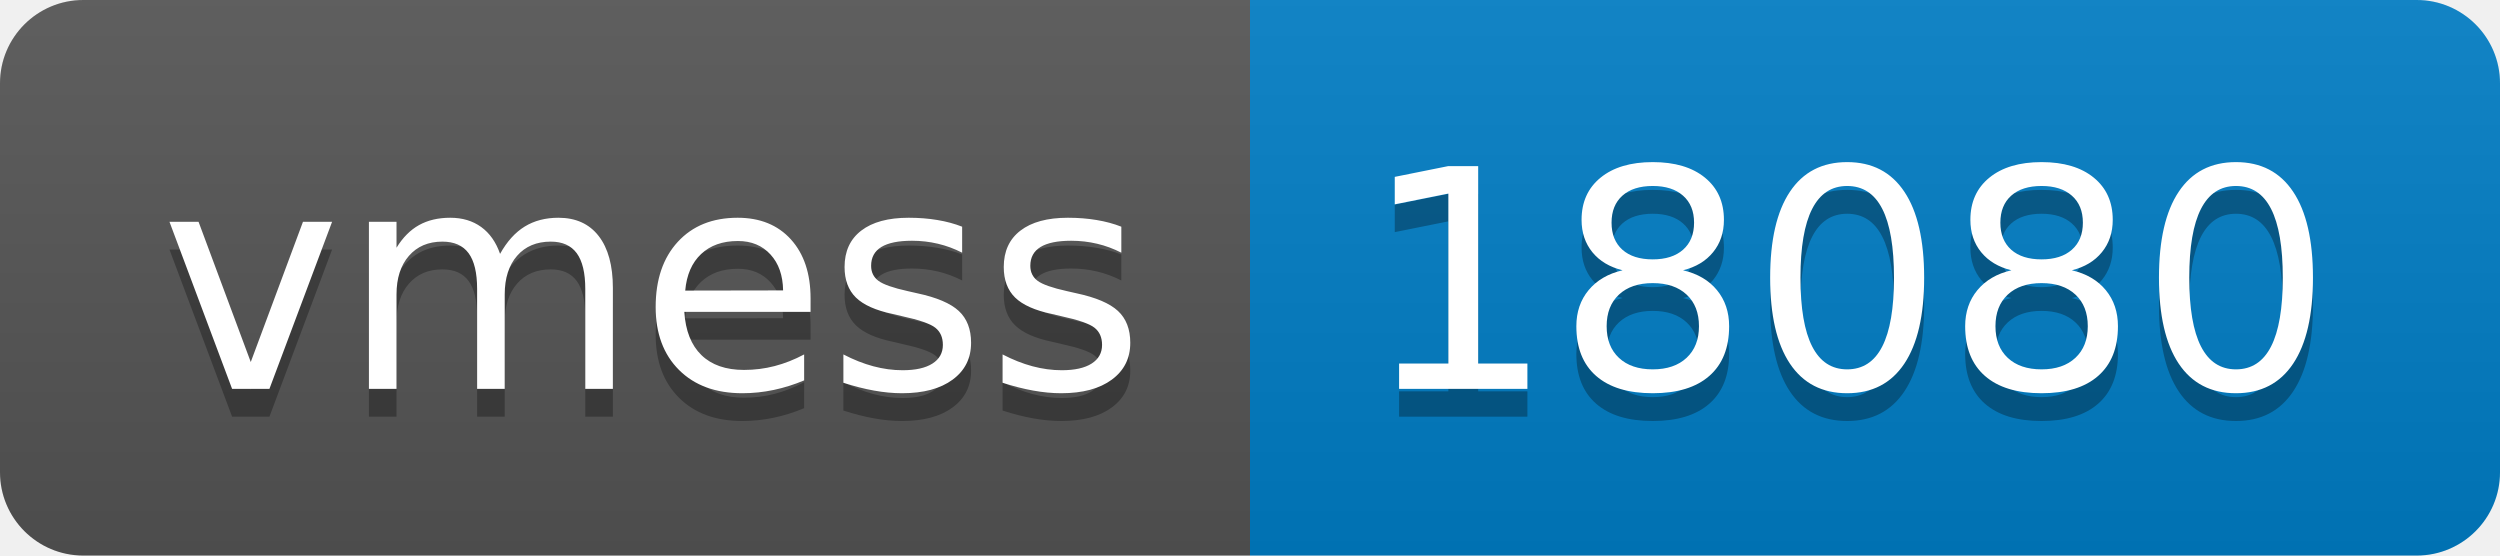
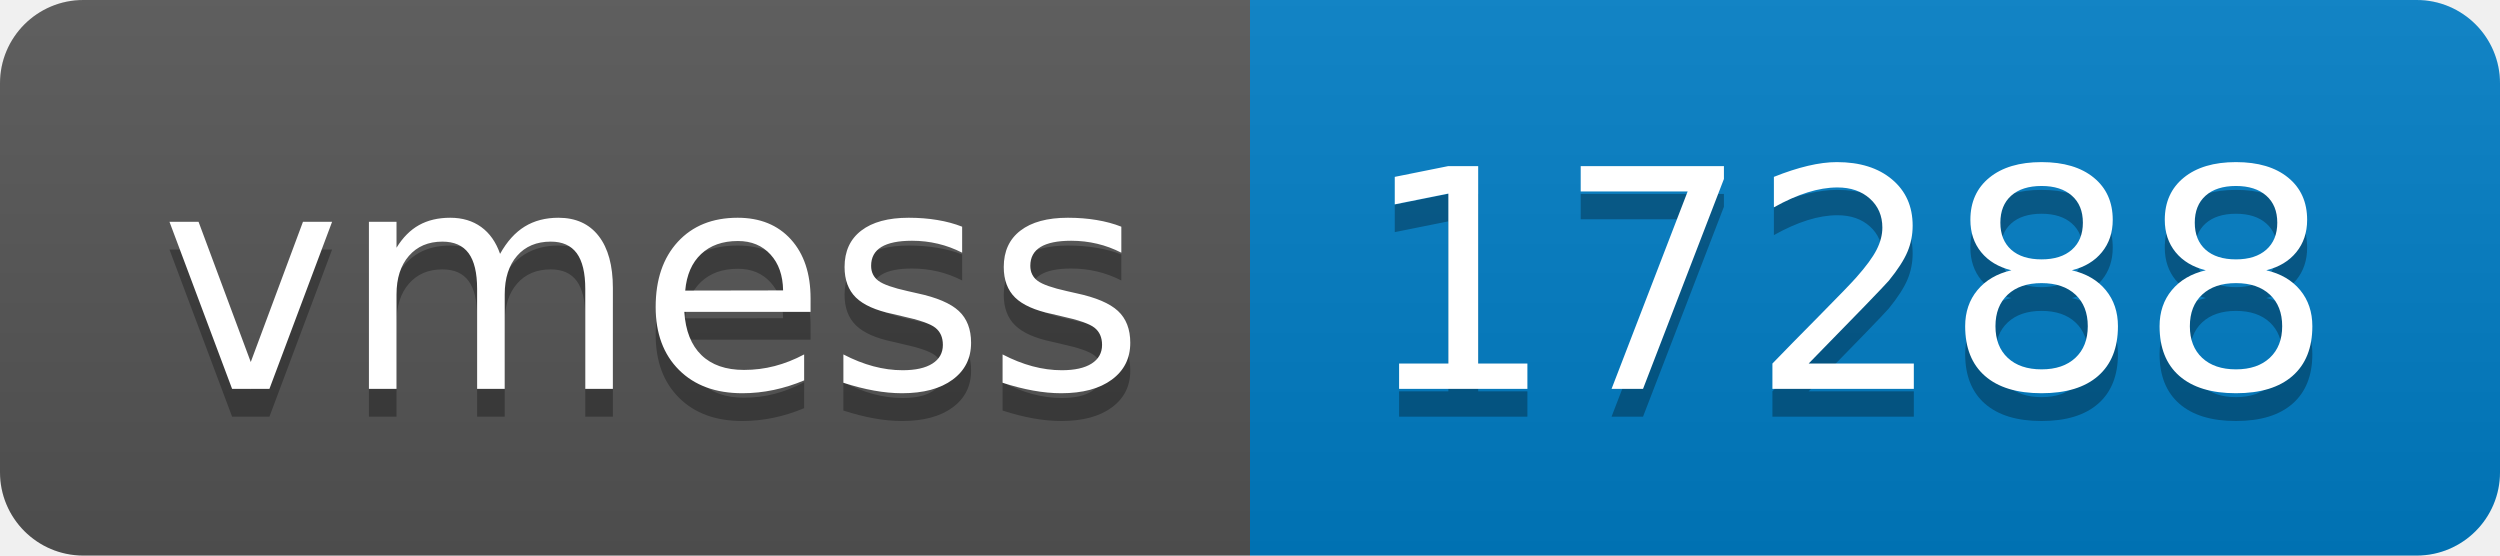
- <svg xmlns="http://www.w3.org/2000/svg" width="90" height="20" role="img" aria-label="vmess: 18080">
+ <svg xmlns="http://www.w3.org/2000/svg" width="90" height="20" role="img" aria-label="vmess: 17288">
  <linearGradient id="s" x2="0" y2="100%">
    <stop offset="0" stop-color="#bbb" stop-opacity=".1" />
    <stop offset="1" stop-opacity=".1" />
  </linearGradient>
  <clipPath id="r">
    <rect width="90" height="20" rx="3" fill="#fff" />
  </clipPath>
  <g clip-path="url(#r)">
    <rect width="45" height="20" fill="#555" />
    <rect x="45" width="45" height="20" fill="#007ec6" />
    <rect width="90" height="20" fill="url(#s)" />
  </g>
  <g fill="#fff" text-anchor="middle" font-family="Verdana,Geneva,DejaVu Sans,sans-serif" text-rendering="geometricPrecision" font-size="110">
    <text aria-hidden="true" x="235" y="150" fill="#010101" fill-opacity=".3" transform="scale(.1)" textLength="350">vmess</text>
    <text x="235" y="140" transform="scale(.1)" fill="#fff" textLength="350">vmess</text>
-     <text aria-hidden="true" x="665" y="150" fill="#010101" fill-opacity=".3" transform="scale(.1)" textLength="350">18080</text>
-     <text x="665" y="140" transform="scale(.1)" fill="#fff" textLength="350">18080</text>
+     <text aria-hidden="true" x="665" y="150" fill="#010101" fill-opacity=".3" transform="scale(.1)" textLength="350">17288</text>
+     <text x="665" y="140" transform="scale(.1)" fill="#fff" textLength="350">17288</text>
  </g>
</svg>
